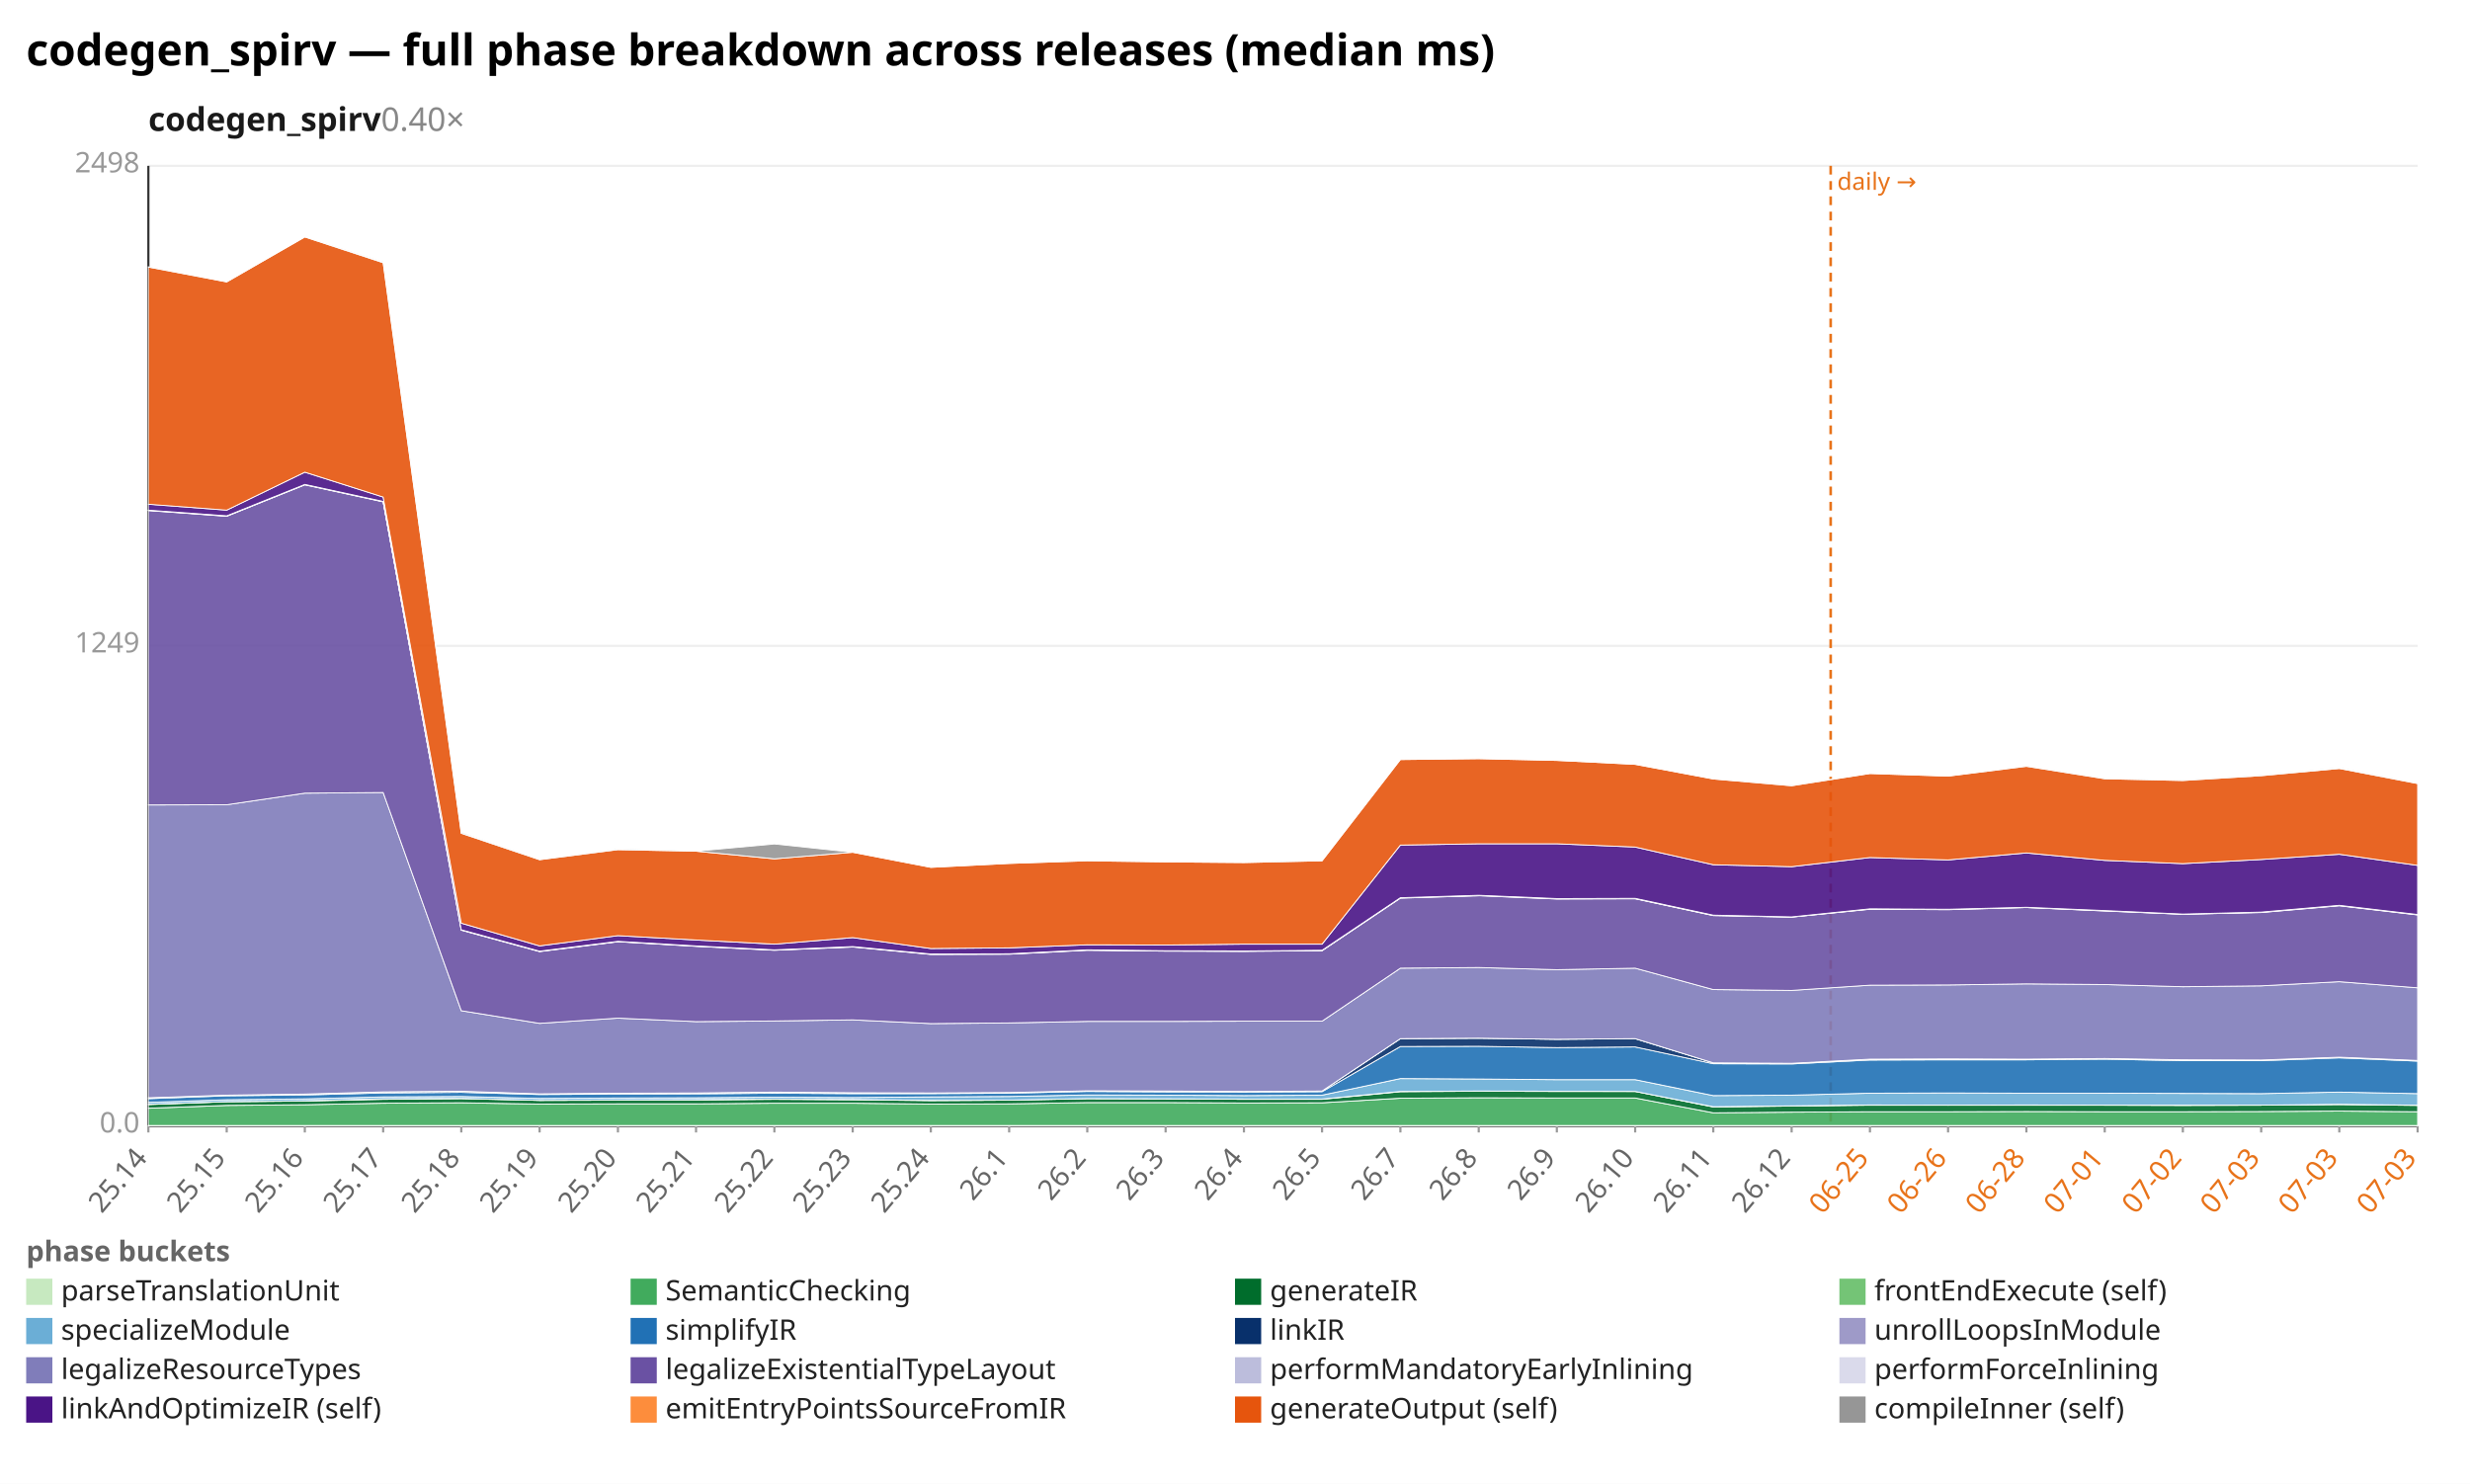
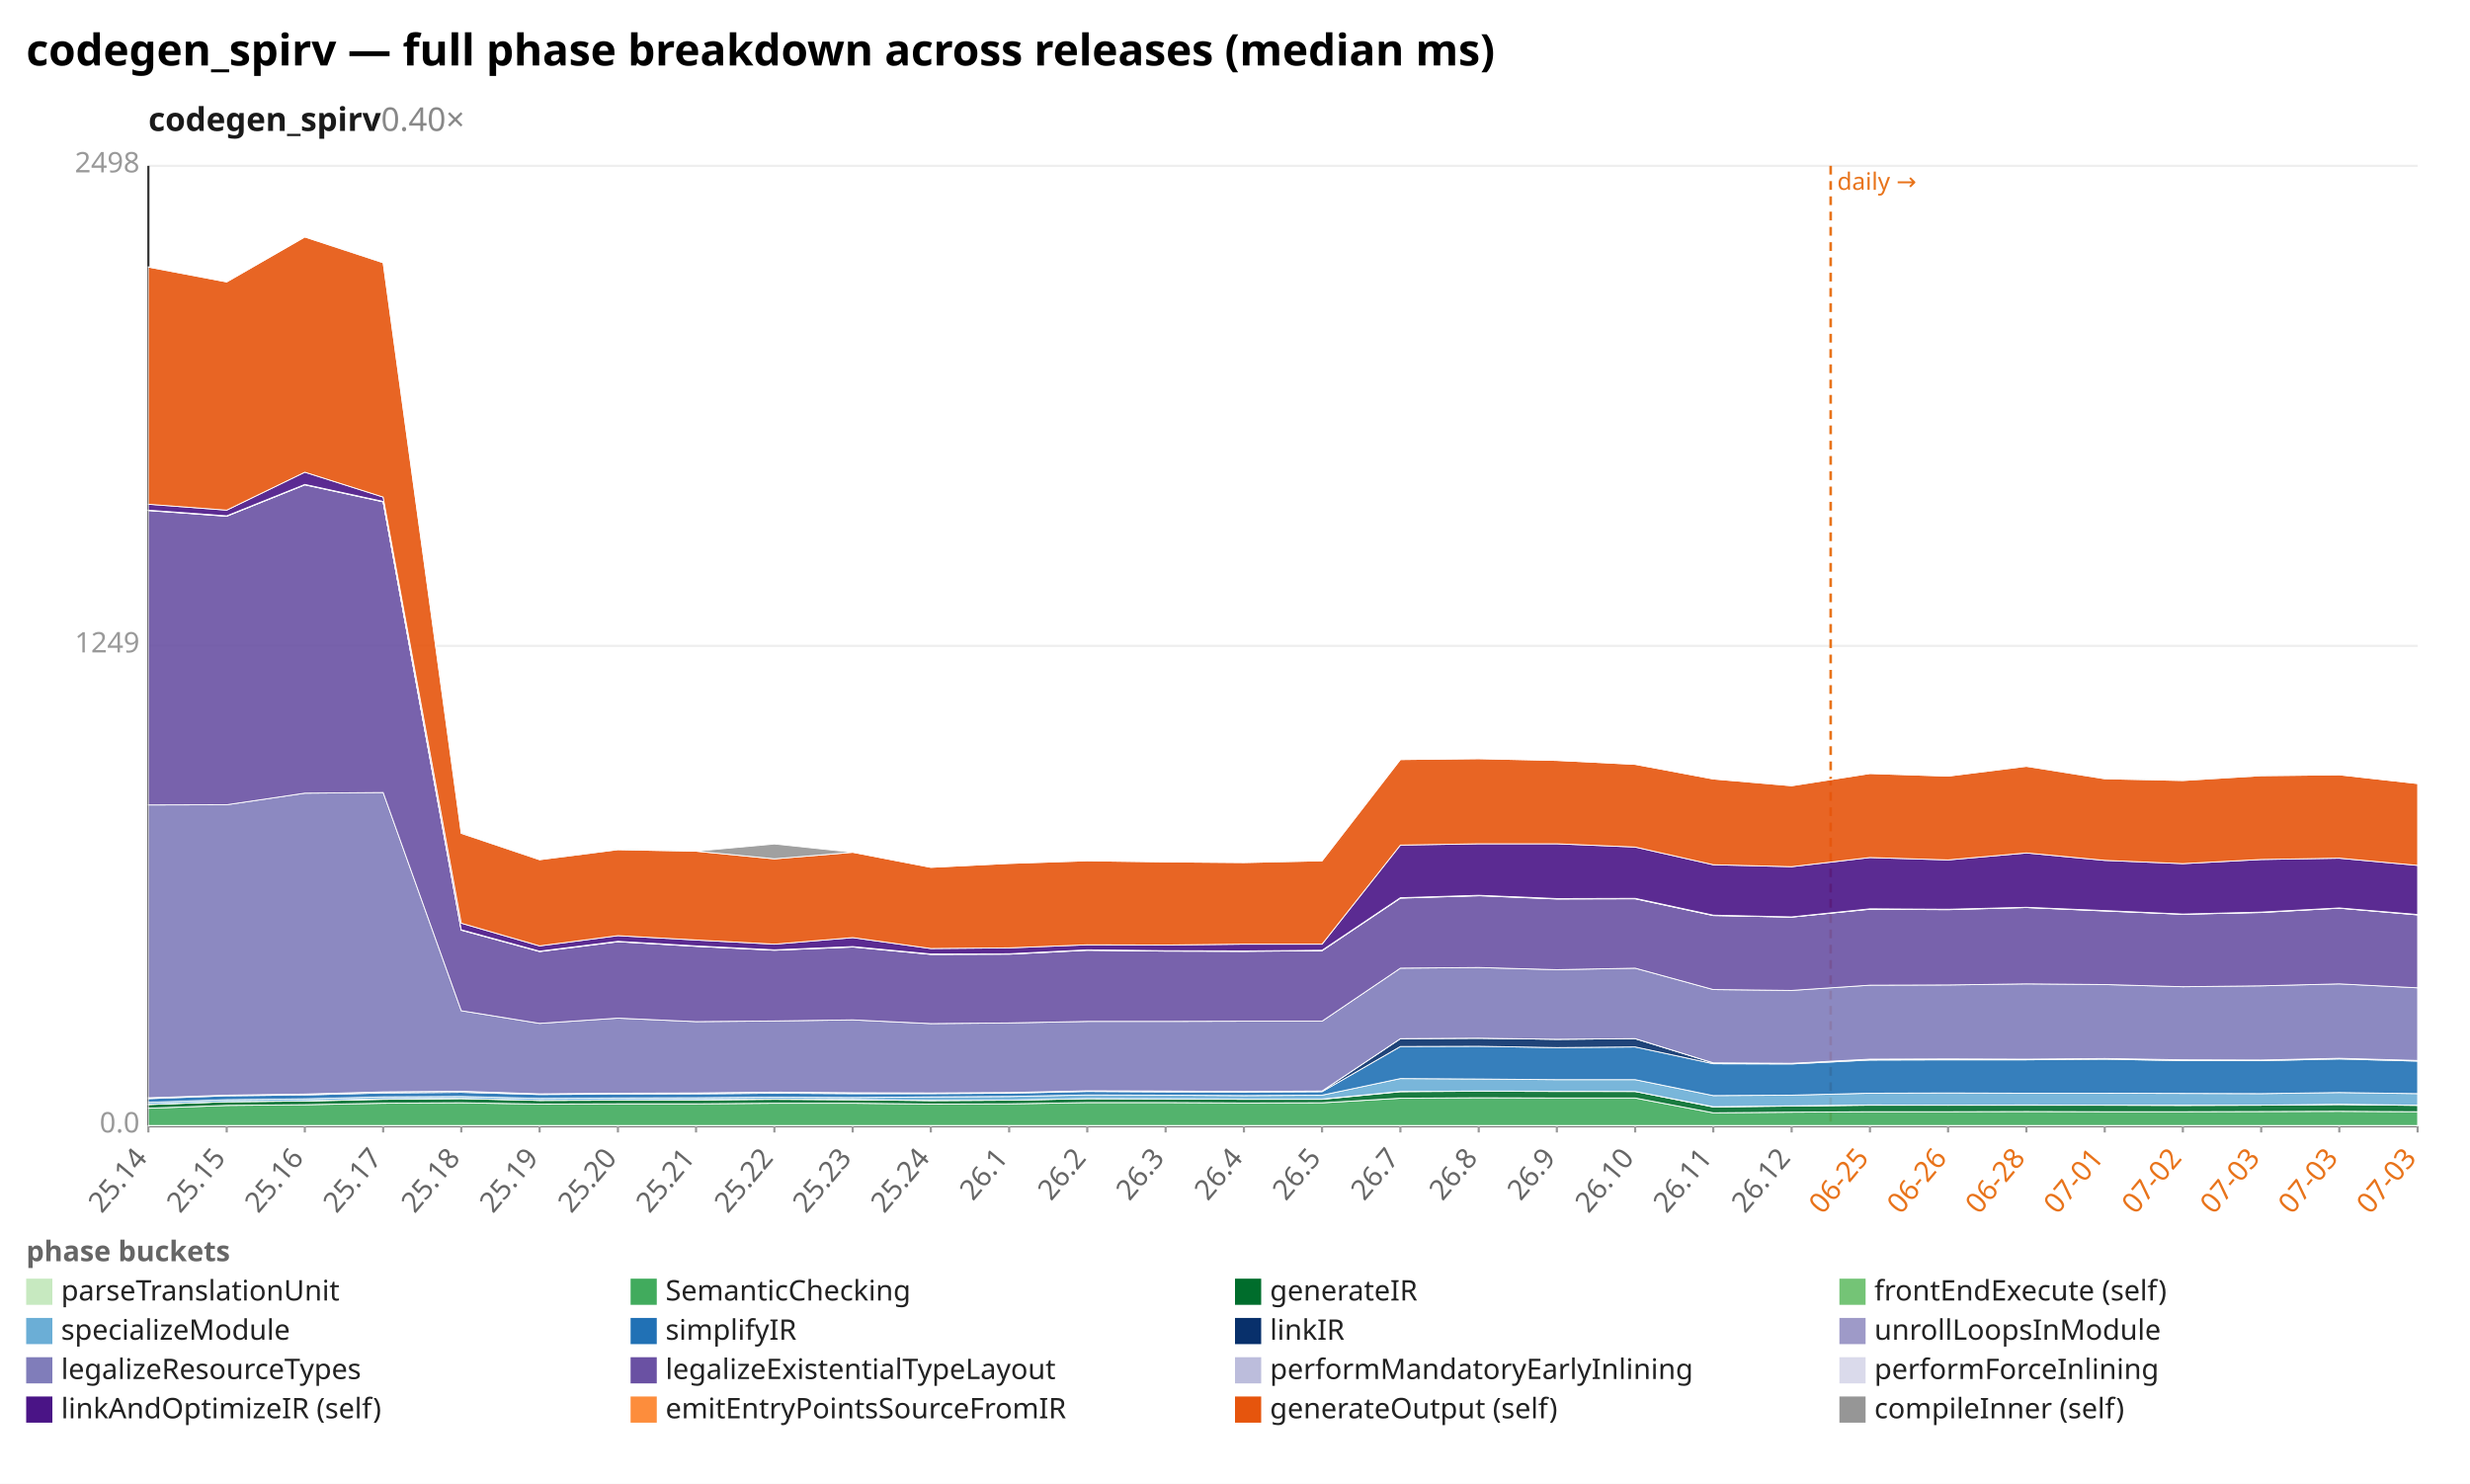
<svg xmlns="http://www.w3.org/2000/svg" width="1132" height="680" viewBox="0 0 1132 680" preserveAspectRatio="xMidYMid meet" font-family="sans-serif" font-size="13">
  <rect width="1132" height="680" fill="white" />
  <text x="12" y="30" font-size="20" font-weight="bold">codegen_spirv — full phase breakdown across releases (median ms)</text>
  <text x="68" y="60" font-size="15" font-weight="600" fill="#1a1a1a">codegen_spirv<tspan fill="#888" font-weight="400" text-decoration="none">  0.40×</tspan>
  </text>
  <line x1="68.0" y1="516.0" x2="1108.0" y2="516.0" stroke="#eee" />
  <text x="64.0" y="519.0" text-anchor="end" fill="#999">0.0</text>
  <line x1="68.0" y1="296.0" x2="1108.0" y2="296.0" stroke="#eee" />
  <text x="64.0" y="299.0" text-anchor="end" fill="#999">1249</text>
  <line x1="68.0" y1="76.0" x2="1108.0" y2="76.0" stroke="#eee" />
  <text x="64.0" y="79.0" text-anchor="end" fill="#999">2498</text>
  <line x1="68.0" y1="76.0" x2="68.0" y2="516.0" stroke="#333" />
  <line x1="68.0" y1="516.0" x2="1108.0" y2="516.0" stroke="#333" />
  <line x1="839.0" y1="76.0" x2="839.0" y2="516.0" stroke="#e8731a" stroke-width="1.2" stroke-dasharray="4 3" />
  <text x="842.0" y="87.0" fill="#e8731a" font-size="11">daily →</text>
  <line x1="68.0" y1="516.0" x2="68.0" y2="519.0" stroke="#999" />
  <text x="68.0" y="531.0" text-anchor="end" fill="#666" transform="rotate(-50 68.0 531.0)">25.14</text>
  <line x1="103.9" y1="516.0" x2="103.9" y2="519.0" stroke="#999" />
  <text x="103.9" y="531.0" text-anchor="end" fill="#666" transform="rotate(-50 103.9 531.0)">25.15</text>
  <line x1="139.7" y1="516.0" x2="139.7" y2="519.0" stroke="#999" />
  <text x="139.7" y="531.0" text-anchor="end" fill="#666" transform="rotate(-50 139.7 531.0)">25.16</text>
  <line x1="175.6" y1="516.0" x2="175.6" y2="519.0" stroke="#999" />
  <text x="175.6" y="531.0" text-anchor="end" fill="#666" transform="rotate(-50 175.6 531.0)">25.17</text>
  <line x1="211.4" y1="516.0" x2="211.4" y2="519.0" stroke="#999" />
  <text x="211.4" y="531.0" text-anchor="end" fill="#666" transform="rotate(-50 211.4 531.0)">25.18</text>
  <line x1="247.3" y1="516.0" x2="247.3" y2="519.0" stroke="#999" />
  <text x="247.3" y="531.0" text-anchor="end" fill="#666" transform="rotate(-50 247.3 531.0)">25.19</text>
  <line x1="283.2" y1="516.0" x2="283.2" y2="519.0" stroke="#999" />
  <text x="283.2" y="531.0" text-anchor="end" fill="#666" transform="rotate(-50 283.2 531.0)">25.20</text>
  <line x1="319.0" y1="516.0" x2="319.0" y2="519.0" stroke="#999" />
  <text x="319.0" y="531.0" text-anchor="end" fill="#666" transform="rotate(-50 319.0 531.0)">25.21</text>
  <line x1="354.9" y1="516.0" x2="354.9" y2="519.0" stroke="#999" />
  <text x="354.9" y="531.0" text-anchor="end" fill="#666" transform="rotate(-50 354.9 531.0)">25.22</text>
  <line x1="390.8" y1="516.0" x2="390.8" y2="519.0" stroke="#999" />
  <text x="390.8" y="531.0" text-anchor="end" fill="#666" transform="rotate(-50 390.8 531.0)">25.23</text>
  <line x1="426.6" y1="516.0" x2="426.6" y2="519.0" stroke="#999" />
  <text x="426.6" y="531.0" text-anchor="end" fill="#666" transform="rotate(-50 426.6 531.0)">25.24</text>
  <line x1="462.5" y1="516.0" x2="462.5" y2="519.0" stroke="#999" />
  <text x="462.5" y="531.0" text-anchor="end" fill="#666" transform="rotate(-50 462.5 531.0)">26.1</text>
  <line x1="498.3" y1="516.0" x2="498.3" y2="519.0" stroke="#999" />
  <text x="498.3" y="531.0" text-anchor="end" fill="#666" transform="rotate(-50 498.3 531.0)">26.2</text>
  <line x1="534.2" y1="516.0" x2="534.2" y2="519.0" stroke="#999" />
  <text x="534.2" y="531.0" text-anchor="end" fill="#666" transform="rotate(-50 534.2 531.0)">26.3</text>
  <line x1="570.1" y1="516.0" x2="570.1" y2="519.0" stroke="#999" />
  <text x="570.1" y="531.0" text-anchor="end" fill="#666" transform="rotate(-50 570.1 531.0)">26.4</text>
  <line x1="605.9" y1="516.0" x2="605.9" y2="519.0" stroke="#999" />
  <text x="605.9" y="531.0" text-anchor="end" fill="#666" transform="rotate(-50 605.9 531.0)">26.5</text>
  <line x1="641.8" y1="516.0" x2="641.8" y2="519.0" stroke="#999" />
  <text x="641.8" y="531.0" text-anchor="end" fill="#666" transform="rotate(-50 641.8 531.0)">26.7</text>
  <line x1="677.7" y1="516.0" x2="677.7" y2="519.0" stroke="#999" />
  <text x="677.7" y="531.0" text-anchor="end" fill="#666" transform="rotate(-50 677.7 531.0)">26.8</text>
  <line x1="713.5" y1="516.0" x2="713.5" y2="519.0" stroke="#999" />
  <text x="713.5" y="531.0" text-anchor="end" fill="#666" transform="rotate(-50 713.5 531.0)">26.9</text>
  <line x1="749.4" y1="516.0" x2="749.4" y2="519.0" stroke="#999" />
  <text x="749.4" y="531.0" text-anchor="end" fill="#666" transform="rotate(-50 749.4 531.0)">26.10</text>
  <line x1="785.2" y1="516.0" x2="785.2" y2="519.0" stroke="#999" />
  <text x="785.2" y="531.0" text-anchor="end" fill="#666" transform="rotate(-50 785.2 531.0)">26.11</text>
  <line x1="821.1" y1="516.0" x2="821.1" y2="519.0" stroke="#999" />
  <text x="821.1" y="531.0" text-anchor="end" fill="#666" transform="rotate(-50 821.1 531.0)">26.12</text>
  <line x1="857.0" y1="516.0" x2="857.0" y2="519.0" stroke="#999" />
  <text x="857.0" y="531.0" text-anchor="end" fill="#e8731a" transform="rotate(-50 857.0 531.0)">06-25</text>
  <line x1="892.8" y1="516.0" x2="892.8" y2="519.0" stroke="#999" />
  <text x="892.8" y="531.0" text-anchor="end" fill="#e8731a" transform="rotate(-50 892.8 531.0)">06-26</text>
  <line x1="928.7" y1="516.0" x2="928.7" y2="519.0" stroke="#999" />
  <text x="928.7" y="531.0" text-anchor="end" fill="#e8731a" transform="rotate(-50 928.7 531.0)">06-28</text>
  <line x1="964.6" y1="516.0" x2="964.6" y2="519.0" stroke="#999" />
  <text x="964.6" y="531.0" text-anchor="end" fill="#e8731a" transform="rotate(-50 964.6 531.0)">07-01</text>
  <line x1="1000.4" y1="516.0" x2="1000.4" y2="519.0" stroke="#999" />
  <text x="1000.4" y="531.0" text-anchor="end" fill="#e8731a" transform="rotate(-50 1000.4 531.0)">07-02</text>
  <line x1="1036.3" y1="516.0" x2="1036.3" y2="519.0" stroke="#999" />
  <text x="1036.3" y="531.0" text-anchor="end" fill="#e8731a" transform="rotate(-50 1036.3 531.0)">07-03</text>
  <line x1="1072.1" y1="516.0" x2="1072.1" y2="519.0" stroke="#999" />
  <text x="1072.1" y="531.0" text-anchor="end" fill="#e8731a" transform="rotate(-50 1072.1 531.0)">07-03</text>
  <line x1="1108.0" y1="516.0" x2="1108.0" y2="519.0" stroke="#999" />
  <text x="1108.0" y="531.0" text-anchor="end" fill="#e8731a" transform="rotate(-50 1108.0 531.0)">07-03</text>
  <polygon points="68.0,515.8 103.9,515.8 139.7,515.8 175.6,515.8 211.4,515.8 247.3,515.8 283.2,515.8 319.0,515.8 354.9,515.8 390.8,515.8 426.6,515.8 462.5,515.8 498.3,515.8 534.2,515.8 570.1,515.8 605.9,515.8 641.8,515.8 677.7,515.8 713.5,515.8 749.4,515.8 785.2,515.8 821.1,515.8 857.0,515.8 892.8,515.8 928.7,515.8 964.6,515.8 1000.4,515.8 1036.3,515.8 1072.1,515.8 1108.0,515.8 1108.0,516.0 1072.1,516.0 1036.3,516.0 1000.4,516.0 964.6,516.0 928.7,516.0 892.8,516.0 857.0,516.0 821.1,516.0 785.2,516.0 749.4,516.0 713.5,516.0 677.7,516.0 641.8,516.0 605.9,516.0 570.1,516.0 534.2,516.0 498.3,516.0 462.5,516.0 426.6,516.0 390.8,516.0 354.9,516.0 319.0,516.0 283.2,516.0 247.3,516.0 211.4,516.0 175.6,516.0 139.7,516.0 103.9,516.0 68.0,516.0" fill="#c7e9c0" fill-opacity="0.9" stroke="#fff" stroke-width="0.4" />
-   <polygon points="68.0,507.9 103.9,506.6 139.7,506.3 175.6,505.6 211.4,505.4 247.3,506.0 283.2,505.9 319.0,505.9 354.9,505.6 390.8,505.6 426.6,506.0 462.5,505.9 498.3,505.3 534.2,505.3 570.1,505.5 605.9,505.4 641.8,503.3 677.7,503.1 713.5,503.2 749.4,503.2 785.2,510.0 821.1,509.7 857.0,509.5 892.8,509.5 928.7,509.4 964.6,509.5 1000.4,509.5 1036.3,509.4 1072.1,509.2 1108.0,509.5 1108.0,515.8 1072.1,515.8 1036.3,515.8 1000.4,515.8 964.6,515.8 928.7,515.8 892.8,515.8 857.0,515.8 821.1,515.8 785.2,515.8 749.4,515.8 713.5,515.8 677.7,515.8 641.8,515.8 605.9,515.8 570.1,515.8 534.2,515.8 498.3,515.8 462.5,515.8 426.6,515.8 390.8,515.8 354.9,515.8 319.0,515.8 283.2,515.8 247.3,515.8 211.4,515.8 175.6,515.8 139.7,515.8 103.9,515.8 68.0,515.8" fill="#41ab5d" fill-opacity="0.9" stroke="#fff" stroke-width="0.4" />
-   <polygon points="68.0,506.2 103.9,504.9 139.7,504.6 175.6,503.8 211.4,503.5 247.3,504.3 283.2,504.2 319.0,504.1 354.9,503.8 390.8,504.0 426.6,504.4 462.5,504.2 498.3,503.5 534.2,503.6 570.1,503.8 605.9,503.8 641.8,500.3 677.7,500.1 713.5,500.2 749.4,500.2 785.2,507.3 821.1,506.9 857.0,506.5 892.8,506.5 928.7,506.5 964.6,506.5 1000.4,506.6 1036.3,506.5 1072.1,506.2 1108.0,506.6 1108.0,509.5 1072.1,509.2 1036.3,509.4 1000.4,509.5 964.6,509.5 928.7,509.4 892.8,509.5 857.0,509.5 821.1,509.7 785.2,510.0 749.4,503.2 713.5,503.2 677.7,503.1 641.8,503.3 605.9,505.4 570.1,505.5 534.2,505.3 498.3,505.3 462.5,505.9 426.6,506.0 390.8,505.6 354.9,505.6 319.0,505.9 283.2,505.9 247.3,506.0 211.4,505.4 175.6,505.6 139.7,506.3 103.9,506.6 68.0,507.9" fill="#006d2c" fill-opacity="0.9" stroke="#fff" stroke-width="0.4" />
+   <polygon points="68.0,507.9 103.9,506.6 139.7,506.3 175.6,505.6 211.4,505.4 247.3,506.0 283.2,505.9 319.0,505.9 354.9,505.6 390.8,505.6 426.6,506.0 462.5,505.9 498.3,505.3 534.2,505.3 570.1,505.5 605.9,505.4 641.8,503.3 677.7,503.1 713.5,503.2 749.4,503.2 785.2,510.0 821.1,509.7 857.0,509.5 892.8,509.5 928.7,509.4 964.6,509.5 1000.4,509.5 1036.3,509.4 1072.1,509.3 1108.0,509.5 1108.0,515.8 1072.1,515.8 1036.3,515.8 1000.4,515.8 964.6,515.8 928.7,515.8 892.8,515.8 857.0,515.8 821.1,515.8 785.2,515.8 749.4,515.8 713.5,515.8 677.7,515.8 641.8,515.8 605.9,515.8 570.1,515.8 534.2,515.8 498.3,515.8 462.5,515.8 426.6,515.8 390.8,515.8 354.9,515.8 319.0,515.8 283.2,515.8 247.3,515.8 211.4,515.8 175.6,515.8 139.7,515.8 103.9,515.8 68.0,515.8" fill="#41ab5d" fill-opacity="0.9" stroke="#fff" stroke-width="0.4" />
+   <polygon points="68.0,506.2 103.9,504.9 139.7,504.6 175.6,503.8 211.4,503.5 247.3,504.3 283.2,504.2 319.0,504.1 354.9,503.8 390.8,504.0 426.6,504.4 462.5,504.2 498.3,503.5 534.2,503.6 570.1,503.8 605.9,503.8 641.8,500.3 677.7,500.1 713.5,500.2 749.4,500.2 785.2,507.3 821.1,506.9 857.0,506.5 892.8,506.5 928.7,506.5 964.6,506.5 1000.4,506.6 1036.3,506.5 1072.1,506.2 1108.0,506.6 1108.0,509.5 1072.1,509.3 1036.3,509.4 1000.4,509.5 964.6,509.5 928.7,509.4 892.8,509.5 857.0,509.5 821.1,509.7 785.2,510.0 749.4,503.2 713.5,503.2 677.7,503.1 641.8,503.3 605.9,505.4 570.1,505.5 534.2,505.3 498.3,505.3 462.5,505.9 426.6,506.0 390.8,505.6 354.9,505.6 319.0,505.9 283.2,505.9 247.3,506.0 211.4,505.4 175.6,505.6 139.7,506.3 103.9,506.6 68.0,507.9" fill="#006d2c" fill-opacity="0.9" stroke="#fff" stroke-width="0.4" />
  <polygon points="68.0,506.1 103.9,504.9 139.7,504.5 175.6,503.6 211.4,503.4 247.3,504.3 283.2,504.1 319.0,504.0 354.9,503.7 390.8,503.9 426.6,504.3 462.5,504.2 498.3,503.5 534.2,503.6 570.1,503.7 605.9,503.7 641.8,500.2 677.7,500.0 713.5,500.1 749.4,500.2 785.2,507.2 821.1,506.8 857.0,506.4 892.8,506.5 928.7,506.4 964.6,506.5 1000.4,506.5 1036.3,506.5 1072.1,506.1 1108.0,506.5 1108.0,506.6 1072.1,506.2 1036.3,506.5 1000.4,506.6 964.6,506.5 928.7,506.5 892.8,506.5 857.0,506.5 821.1,506.9 785.2,507.3 749.4,500.2 713.5,500.2 677.7,500.1 641.8,500.3 605.9,503.8 570.1,503.8 534.2,503.6 498.3,503.5 462.5,504.2 426.6,504.4 390.8,504.0 354.9,503.8 319.0,504.1 283.2,504.2 247.3,504.3 211.4,503.5 175.6,503.8 139.7,504.6 103.9,504.9 68.0,506.2" fill="#74c476" fill-opacity="0.9" stroke="#fff" stroke-width="0.4" />
-   <polygon points="68.0,505.2 103.9,504.0 139.7,503.6 175.6,502.7 211.4,502.5 247.3,503.4 283.2,503.2 319.0,503.1 354.9,502.8 390.8,503.0 426.6,502.7 462.5,502.5 498.3,501.8 534.2,501.9 570.1,502.1 605.9,501.9 641.8,494.3 677.7,494.5 713.5,494.8 749.4,494.8 785.2,502.1 821.1,501.9 857.0,501.0 892.8,500.9 928.7,501.0 964.6,501.0 1000.4,501.1 1036.3,501.2 1072.1,500.5 1108.0,501.2 1108.0,506.5 1072.1,506.1 1036.3,506.5 1000.4,506.5 964.6,506.5 928.7,506.4 892.8,506.5 857.0,506.4 821.1,506.8 785.2,507.2 749.4,500.2 713.5,500.1 677.7,500.0 641.8,500.2 605.9,503.7 570.1,503.7 534.2,503.6 498.3,503.5 462.5,504.2 426.6,504.3 390.8,503.9 354.9,503.7 319.0,504.0 283.2,504.1 247.3,504.3 211.4,503.4 175.6,503.6 139.7,504.5 103.9,504.9 68.0,506.1" fill="#6baed6" fill-opacity="0.9" stroke="#fff" stroke-width="0.4" />
-   <polygon points="68.0,503.5 103.9,502.2 139.7,501.8 175.6,500.9 211.4,500.6 247.3,501.6 283.2,501.4 319.0,501.3 354.9,501.0 390.8,501.2 426.6,501.2 462.5,501.0 498.3,500.2 534.2,500.4 570.1,500.5 605.9,500.3 641.8,479.6 677.7,479.5 713.5,480.1 749.4,479.8 785.2,487.5 821.1,487.6 857.0,485.8 892.8,485.7 928.7,485.7 964.6,485.4 1000.4,486.1 1036.3,486.1 1072.1,484.8 1108.0,486.3 1108.0,501.2 1072.1,500.5 1036.3,501.2 1000.4,501.1 964.6,501.0 928.7,501.0 892.8,500.9 857.0,501.0 821.1,501.9 785.2,502.1 749.4,494.8 713.5,494.8 677.7,494.5 641.8,494.3 605.9,501.9 570.1,502.1 534.2,501.9 498.3,501.8 462.5,502.5 426.6,502.7 390.8,503.0 354.9,502.8 319.0,503.1 283.2,503.2 247.3,503.4 211.4,502.5 175.6,502.7 139.7,503.6 103.9,504.0 68.0,505.2" fill="#2171b5" fill-opacity="0.9" stroke="#fff" stroke-width="0.4" />
-   <polygon points="68.0,503.1 103.9,501.9 139.7,501.4 175.6,500.4 211.4,500.1 247.3,501.3 283.2,501.0 319.0,500.9 354.9,500.5 390.8,500.8 426.6,500.9 462.5,500.7 498.3,499.9 534.2,500.0 570.1,500.2 605.9,500.0 641.8,476.0 677.7,475.8 713.5,476.3 749.4,476.0 785.2,487.1 821.1,487.3 857.0,485.4 892.8,485.3 928.7,485.4 964.6,485.1 1000.4,485.7 1036.3,485.8 1072.1,484.5 1108.0,486.0 1108.0,486.3 1072.1,484.8 1036.3,486.1 1000.4,486.1 964.6,485.4 928.7,485.7 892.8,485.7 857.0,485.8 821.1,487.6 785.2,487.5 749.4,479.8 713.5,480.1 677.7,479.5 641.8,479.6 605.9,500.3 570.1,500.5 534.2,500.4 498.3,500.2 462.5,501.0 426.6,501.2 390.8,501.2 354.9,501.0 319.0,501.3 283.2,501.4 247.3,501.6 211.4,500.6 175.6,500.9 139.7,501.8 103.9,502.2 68.0,503.5" fill="#08306b" fill-opacity="0.9" stroke="#fff" stroke-width="0.4" />
-   <polygon points="68.0,503.1 103.9,501.9 139.7,501.4 175.6,500.4 211.4,500.1 247.3,501.3 283.2,501.0 319.0,500.9 354.9,500.5 390.8,500.8 426.6,500.9 462.5,500.7 498.3,499.9 534.2,500.0 570.1,500.2 605.9,500.0 641.8,476.0 677.7,475.8 713.5,476.3 749.4,476.0 785.2,487.1 821.1,487.3 857.0,485.4 892.8,485.3 928.7,485.4 964.6,485.1 1000.4,485.7 1036.3,485.8 1072.1,484.5 1108.0,486.0 1108.0,486.0 1072.1,484.5 1036.3,485.8 1000.4,485.7 964.6,485.1 928.7,485.4 892.8,485.3 857.0,485.4 821.1,487.3 785.2,487.1 749.4,476.0 713.5,476.3 677.7,475.8 641.8,476.0 605.9,500.0 570.1,500.2 534.2,500.0 498.3,499.9 462.5,500.7 426.6,500.9 390.8,500.8 354.9,500.5 319.0,500.9 283.2,501.0 247.3,501.3 211.4,500.1 175.6,500.4 139.7,501.4 103.9,501.9 68.0,503.1" fill="#9e9ac8" fill-opacity="0.9" stroke="#fff" stroke-width="0.4" />
-   <polygon points="68.0,368.9 103.9,368.8 139.7,363.5 175.6,363.2 211.4,463.2 247.3,469.0 283.2,466.6 319.0,468.2 354.9,467.9 390.8,467.4 426.6,469.1 462.5,468.8 498.3,468.1 534.2,468.1 570.1,468.0 605.9,468.0 641.8,443.7 677.7,443.4 713.5,444.4 749.4,443.7 785.2,453.5 821.1,453.9 857.0,451.5 892.8,451.4 928.7,450.9 964.6,451.2 1000.4,452.2 1036.3,451.8 1072.1,449.9 1108.0,452.7 1108.0,486.0 1072.1,484.5 1036.3,485.8 1000.4,485.7 964.6,485.1 928.7,485.4 892.8,485.3 857.0,485.4 821.1,487.3 785.2,487.1 749.4,476.0 713.5,476.3 677.7,475.8 641.8,476.0 605.9,500.0 570.1,500.2 534.2,500.0 498.3,499.9 462.5,500.7 426.6,500.9 390.8,500.8 354.9,500.5 319.0,500.9 283.2,501.0 247.3,501.3 211.4,500.1 175.6,500.4 139.7,501.4 103.9,501.9 68.0,503.1" fill="#807dba" fill-opacity="0.9" stroke="#fff" stroke-width="0.4" />
-   <polygon points="68.0,234.0 103.9,236.6 139.7,222.2 175.6,230.0 211.4,426.3 247.3,436.1 283.2,431.6 319.0,433.7 354.9,435.5 390.8,434.0 426.6,437.4 462.5,437.3 498.3,435.5 534.2,435.9 570.1,436.0 605.9,435.7 641.8,411.6 677.7,410.5 713.5,412.0 749.4,411.9 785.2,419.6 821.1,420.3 857.0,416.7 892.8,416.9 928.7,415.9 964.6,417.5 1000.4,419.0 1036.3,418.2 1072.1,415.1 1108.0,419.3 1108.0,452.7 1072.1,449.9 1036.3,451.8 1000.4,452.2 964.6,451.2 928.7,450.9 892.8,451.4 857.0,451.5 821.1,453.9 785.2,453.5 749.4,443.7 713.5,444.4 677.7,443.4 641.8,443.7 605.9,468.0 570.1,468.0 534.2,468.1 498.3,468.1 462.5,468.8 426.6,469.1 390.8,467.4 354.9,467.9 319.0,468.2 283.2,466.6 247.3,469.0 211.4,463.2 175.6,363.2 139.7,363.5 103.9,368.8 68.0,368.9" fill="#6a51a3" fill-opacity="0.9" stroke="#fff" stroke-width="0.4" />
-   <polygon points="68.0,233.9 103.9,236.5 139.7,222.1 175.6,229.9 211.4,426.2 247.3,436.0 283.2,431.5 319.0,433.6 354.9,435.4 390.8,433.9 426.6,437.3 462.5,437.2 498.3,435.4 534.2,435.8 570.1,435.9 605.9,435.6 641.8,411.5 677.7,410.4 713.5,411.9 749.4,411.8 785.2,419.5 821.1,420.3 857.0,416.6 892.8,416.8 928.7,415.9 964.6,417.4 1000.4,419.0 1036.3,418.1 1072.1,415.0 1108.0,419.2 1108.0,419.3 1072.1,415.1 1036.3,418.2 1000.4,419.0 964.6,417.5 928.7,415.9 892.8,416.9 857.0,416.7 821.1,420.3 785.2,419.6 749.4,411.9 713.5,412.0 677.7,410.5 641.8,411.6 605.9,435.7 570.1,436.0 534.2,435.9 498.3,435.5 462.5,437.3 426.6,437.4 390.8,434.0 354.9,435.5 319.0,433.7 283.2,431.6 247.3,436.1 211.4,426.3 175.6,230.0 139.7,222.2 103.9,236.6 68.0,234.0" fill="#bcbddc" fill-opacity="0.9" stroke="#fff" stroke-width="0.4" />
-   <polygon points="68.0,233.8 103.9,236.4 139.7,222.0 175.6,229.8 211.4,426.1 247.3,435.9 283.2,431.4 319.0,433.5 354.9,435.3 390.8,433.8 426.6,437.2 462.5,437.1 498.3,435.3 534.2,435.7 570.1,435.8 605.9,435.5 641.8,411.4 677.7,410.3 713.5,411.8 749.4,411.7 785.2,419.4 821.1,420.2 857.0,416.5 892.8,416.7 928.7,415.8 964.6,417.3 1000.4,418.9 1036.3,418.0 1072.1,414.9 1108.0,419.1 1108.0,419.2 1072.1,415.0 1036.3,418.1 1000.4,419.0 964.6,417.4 928.7,415.9 892.8,416.8 857.0,416.6 821.1,420.3 785.2,419.5 749.4,411.8 713.5,411.9 677.7,410.4 641.8,411.5 605.9,435.6 570.1,435.9 534.2,435.8 498.3,435.4 462.5,437.2 426.6,437.3 390.8,433.9 354.9,435.4 319.0,433.6 283.2,431.5 247.3,436.0 211.4,426.2 175.6,229.9 139.7,222.1 103.9,236.5 68.0,233.9" fill="#dadaeb" fill-opacity="0.9" stroke="#fff" stroke-width="0.4" />
-   <polygon points="68.0,231.1 103.9,233.8 139.7,216.4 175.6,227.8 211.4,423.1 247.3,433.5 283.2,428.8 319.0,430.8 354.9,432.7 390.8,429.7 426.6,434.7 462.5,434.4 498.3,433.0 534.2,433.1 570.1,432.7 605.9,432.7 641.8,387.3 677.7,386.7 713.5,386.7 749.4,388.2 785.2,396.3 821.1,397.2 857.0,393.0 892.8,394.1 928.7,390.9 964.6,394.3 1000.4,395.8 1036.3,393.9 1072.1,391.5 1108.0,396.6 1108.0,419.1 1072.1,414.9 1036.3,418.0 1000.4,418.9 964.6,417.3 928.7,415.8 892.8,416.7 857.0,416.5 821.1,420.2 785.2,419.4 749.4,411.7 713.5,411.8 677.7,410.3 641.8,411.4 605.9,435.5 570.1,435.8 534.2,435.7 498.3,435.3 462.5,437.1 426.6,437.2 390.8,433.8 354.9,435.3 319.0,433.5 283.2,431.4 247.3,435.9 211.4,426.1 175.6,229.8 139.7,222.0 103.9,236.4 68.0,233.8" fill="#4a1486" fill-opacity="0.9" stroke="#fff" stroke-width="0.4" />
-   <polygon points="68.0,122.4 103.9,129.2 139.7,108.6 175.6,120.4 211.4,381.9 247.3,394.0 283.2,389.4 319.0,390.1 354.9,393.6 390.8,390.6 426.6,397.5 462.5,395.7 498.3,394.5 534.2,395.0 570.1,395.3 605.9,394.5 641.8,348.1 677.7,347.7 713.5,348.5 749.4,350.3 785.2,357.0 821.1,360.1 857.0,354.5 892.8,355.7 928.7,351.2 964.6,356.9 1000.4,357.7 1036.3,355.5 1072.1,352.2 1108.0,359.1 1108.0,396.6 1072.1,391.5 1036.3,393.9 1000.4,395.8 964.6,394.3 928.7,390.9 892.8,394.1 857.0,393.0 821.1,397.2 785.2,396.3 749.4,388.2 713.5,386.7 677.7,386.7 641.8,387.3 605.9,432.7 570.1,432.7 534.2,433.1 498.3,433.0 462.5,434.4 426.6,434.7 390.8,429.7 354.9,432.7 319.0,430.8 283.2,428.8 247.3,433.5 211.4,423.1 175.6,227.8 139.7,216.4 103.9,233.8 68.0,231.1" fill="#e6550d" fill-opacity="0.9" stroke="#fff" stroke-width="0.4" />
-   <polygon points="68.0,122.3 103.9,129.2 139.7,108.6 175.6,120.0 211.4,381.4 247.3,394.0 283.2,389.1 319.0,390.1 354.9,386.8 390.8,390.6 426.6,397.5 462.5,395.7 498.3,394.4 534.2,395.0 570.1,395.0 605.9,394.5 641.8,348.1 677.7,347.7 713.5,348.5 749.4,350.3 785.2,357.0 821.1,359.9 857.0,354.5 892.8,355.7 928.7,351.1 964.6,356.8 1000.4,357.6 1036.3,355.3 1072.1,351.8 1108.0,359.1 1108.0,359.1 1072.1,352.2 1036.3,355.5 1000.4,357.7 964.6,356.9 928.7,351.2 892.8,355.7 857.0,354.5 821.1,360.1 785.2,357.0 749.4,350.3 713.5,348.5 677.7,347.7 641.8,348.1 605.9,394.5 570.1,395.3 534.2,395.0 498.3,394.5 462.5,395.7 426.6,397.5 390.8,390.6 354.9,393.6 319.0,390.1 283.2,389.4 247.3,394.0 211.4,381.9 175.6,120.4 139.7,108.6 103.9,129.2 68.0,122.4" fill="#969696" fill-opacity="0.9" stroke="#fff" stroke-width="0.4" />
+   <polygon points="68.0,505.2 103.9,504.0 139.7,503.6 175.6,502.7 211.4,502.5 247.3,503.4 283.2,503.2 319.0,503.1 354.9,502.8 390.8,503.0 426.6,502.7 462.5,502.5 498.3,501.8 534.2,501.9 570.1,502.1 605.9,501.9 641.8,494.3 677.7,494.5 713.5,494.8 749.4,494.8 785.2,502.1 821.1,501.9 857.0,501.0 892.8,500.9 928.7,501.0 964.6,501.0 1000.4,501.1 1036.3,501.2 1072.1,500.7 1108.0,501.2 1108.0,506.5 1072.1,506.1 1036.3,506.5 1000.4,506.5 964.6,506.5 928.7,506.4 892.8,506.5 857.0,506.4 821.1,506.8 785.2,507.2 749.4,500.2 713.5,500.1 677.7,500.0 641.8,500.2 605.9,503.7 570.1,503.7 534.2,503.6 498.3,503.5 462.5,504.2 426.6,504.3 390.8,503.9 354.9,503.7 319.0,504.0 283.2,504.1 247.3,504.3 211.4,503.4 175.6,503.6 139.7,504.5 103.9,504.9 68.0,506.1" fill="#6baed6" fill-opacity="0.9" stroke="#fff" stroke-width="0.4" />
+   <polygon points="68.0,503.5 103.9,502.2 139.7,501.8 175.6,500.9 211.4,500.6 247.3,501.6 283.2,501.4 319.0,501.3 354.9,501.0 390.8,501.2 426.6,501.2 462.5,501.0 498.3,500.2 534.2,500.4 570.1,500.5 605.9,500.3 641.8,479.6 677.7,479.5 713.5,480.1 749.4,479.8 785.2,487.5 821.1,487.6 857.0,485.8 892.8,485.7 928.7,485.7 964.6,485.4 1000.4,486.1 1036.3,486.1 1072.1,485.3 1108.0,486.3 1108.0,501.2 1072.1,500.7 1036.3,501.2 1000.4,501.1 964.6,501.0 928.7,501.0 892.8,500.9 857.0,501.0 821.1,501.9 785.2,502.1 749.4,494.8 713.5,494.8 677.7,494.5 641.8,494.3 605.9,501.9 570.1,502.1 534.2,501.9 498.3,501.8 462.5,502.5 426.6,502.7 390.8,503.0 354.9,502.8 319.0,503.1 283.2,503.2 247.3,503.4 211.4,502.5 175.6,502.7 139.7,503.6 103.9,504.0 68.0,505.2" fill="#2171b5" fill-opacity="0.9" stroke="#fff" stroke-width="0.4" />
+   <polygon points="68.0,503.1 103.9,501.9 139.7,501.4 175.6,500.4 211.4,500.1 247.3,501.3 283.2,501.0 319.0,500.9 354.9,500.5 390.8,500.8 426.6,500.9 462.5,500.7 498.3,499.9 534.2,500.0 570.1,500.2 605.9,500.0 641.8,476.0 677.7,475.8 713.5,476.3 749.4,476.0 785.2,487.1 821.1,487.3 857.0,485.4 892.8,485.3 928.7,485.4 964.6,485.1 1000.4,485.7 1036.3,485.8 1072.1,485.0 1108.0,486.0 1108.0,486.3 1072.1,485.3 1036.3,486.1 1000.4,486.1 964.6,485.4 928.7,485.7 892.8,485.7 857.0,485.8 821.1,487.6 785.2,487.5 749.4,479.8 713.5,480.1 677.7,479.5 641.8,479.6 605.9,500.3 570.1,500.5 534.2,500.4 498.3,500.2 462.5,501.0 426.6,501.2 390.8,501.2 354.9,501.0 319.0,501.3 283.2,501.4 247.3,501.6 211.4,500.6 175.6,500.9 139.7,501.8 103.9,502.2 68.0,503.5" fill="#08306b" fill-opacity="0.9" stroke="#fff" stroke-width="0.4" />
+   <polygon points="68.0,503.1 103.9,501.9 139.7,501.4 175.6,500.4 211.4,500.1 247.3,501.3 283.2,501.0 319.0,500.9 354.9,500.5 390.8,500.8 426.6,500.9 462.5,500.7 498.3,499.9 534.2,500.0 570.1,500.2 605.9,500.0 641.8,476.0 677.7,475.8 713.5,476.3 749.4,476.0 785.2,487.1 821.1,487.3 857.0,485.4 892.8,485.3 928.7,485.4 964.6,485.1 1000.4,485.7 1036.3,485.8 1072.1,485.0 1108.0,486.0 1108.0,486.0 1072.1,485.0 1036.3,485.8 1000.4,485.7 964.6,485.1 928.7,485.4 892.8,485.3 857.0,485.4 821.1,487.3 785.2,487.1 749.4,476.0 713.5,476.3 677.7,475.8 641.8,476.0 605.9,500.0 570.1,500.2 534.2,500.0 498.3,499.9 462.5,500.7 426.6,500.9 390.8,500.8 354.9,500.5 319.0,500.9 283.2,501.0 247.3,501.3 211.4,500.1 175.6,500.4 139.7,501.4 103.9,501.9 68.0,503.1" fill="#9e9ac8" fill-opacity="0.9" stroke="#fff" stroke-width="0.4" />
+   <polygon points="68.0,368.9 103.9,368.8 139.7,363.5 175.6,363.2 211.4,463.2 247.3,469.0 283.2,466.6 319.0,468.2 354.9,467.9 390.8,467.4 426.6,469.1 462.5,468.8 498.3,468.1 534.2,468.1 570.1,468.0 605.9,468.0 641.8,443.7 677.7,443.4 713.5,444.4 749.4,443.7 785.2,453.5 821.1,453.9 857.0,451.5 892.8,451.4 928.7,450.9 964.6,451.2 1000.4,452.2 1036.3,451.8 1072.1,450.9 1108.0,452.7 1108.0,486.0 1072.1,485.0 1036.3,485.8 1000.4,485.7 964.6,485.1 928.7,485.4 892.8,485.3 857.0,485.4 821.1,487.3 785.2,487.1 749.4,476.0 713.5,476.3 677.7,475.8 641.8,476.0 605.9,500.0 570.1,500.2 534.2,500.0 498.3,499.9 462.5,500.7 426.6,500.9 390.8,500.8 354.9,500.5 319.0,500.9 283.2,501.0 247.3,501.3 211.4,500.1 175.6,500.4 139.7,501.4 103.9,501.9 68.0,503.1" fill="#807dba" fill-opacity="0.9" stroke="#fff" stroke-width="0.4" />
+   <polygon points="68.0,234.0 103.9,236.6 139.7,222.2 175.6,230.0 211.4,426.3 247.3,436.1 283.2,431.6 319.0,433.7 354.9,435.5 390.8,434.0 426.6,437.4 462.5,437.3 498.3,435.5 534.2,435.9 570.1,436.0 605.9,435.7 641.8,411.6 677.7,410.5 713.5,412.0 749.4,411.9 785.2,419.6 821.1,420.3 857.0,416.7 892.8,416.9 928.7,415.9 964.6,417.5 1000.4,419.0 1036.3,418.2 1072.1,416.2 1108.0,419.3 1108.0,452.7 1072.1,450.9 1036.3,451.8 1000.4,452.2 964.6,451.2 928.7,450.9 892.8,451.4 857.0,451.5 821.1,453.9 785.2,453.5 749.4,443.7 713.5,444.4 677.7,443.4 641.8,443.7 605.9,468.0 570.1,468.0 534.2,468.1 498.3,468.1 462.5,468.8 426.6,469.1 390.8,467.4 354.9,467.9 319.0,468.2 283.2,466.6 247.3,469.0 211.4,463.2 175.6,363.2 139.7,363.5 103.9,368.8 68.0,368.9" fill="#6a51a3" fill-opacity="0.9" stroke="#fff" stroke-width="0.4" />
+   <polygon points="68.0,233.9 103.9,236.5 139.7,222.1 175.6,229.9 211.4,426.2 247.3,436.0 283.2,431.5 319.0,433.6 354.9,435.4 390.8,433.9 426.6,437.3 462.5,437.2 498.3,435.4 534.2,435.8 570.1,435.9 605.9,435.6 641.8,411.5 677.7,410.4 713.5,411.9 749.4,411.8 785.2,419.5 821.1,420.3 857.0,416.6 892.8,416.8 928.7,415.9 964.6,417.4 1000.4,419.0 1036.3,418.1 1072.1,416.2 1108.0,419.2 1108.0,419.3 1072.1,416.2 1036.3,418.2 1000.4,419.0 964.6,417.5 928.7,415.9 892.8,416.9 857.0,416.7 821.1,420.3 785.2,419.6 749.4,411.9 713.5,412.0 677.7,410.5 641.8,411.6 605.9,435.7 570.1,436.0 534.2,435.9 498.3,435.5 462.5,437.3 426.6,437.4 390.8,434.0 354.9,435.5 319.0,433.7 283.2,431.6 247.3,436.1 211.4,426.3 175.6,230.0 139.7,222.2 103.9,236.6 68.0,234.0" fill="#bcbddc" fill-opacity="0.9" stroke="#fff" stroke-width="0.4" />
+   <polygon points="68.0,233.8 103.9,236.4 139.7,222.0 175.6,229.8 211.4,426.1 247.3,435.9 283.2,431.4 319.0,433.5 354.9,435.3 390.8,433.8 426.6,437.2 462.5,437.1 498.3,435.3 534.2,435.7 570.1,435.8 605.9,435.5 641.8,411.4 677.7,410.3 713.5,411.8 749.4,411.7 785.2,419.4 821.1,420.2 857.0,416.5 892.8,416.7 928.7,415.8 964.6,417.3 1000.4,418.9 1036.3,418.0 1072.1,416.1 1108.0,419.1 1108.0,419.2 1072.1,416.2 1036.3,418.1 1000.4,419.0 964.6,417.4 928.7,415.9 892.8,416.8 857.0,416.6 821.1,420.3 785.2,419.5 749.4,411.8 713.5,411.9 677.7,410.4 641.8,411.5 605.9,435.6 570.1,435.9 534.2,435.8 498.3,435.4 462.5,437.2 426.6,437.3 390.8,433.9 354.9,435.4 319.0,433.6 283.2,431.5 247.3,436.0 211.4,426.2 175.6,229.9 139.7,222.1 103.9,236.5 68.0,233.9" fill="#dadaeb" fill-opacity="0.9" stroke="#fff" stroke-width="0.4" />
+   <polygon points="68.0,231.1 103.9,233.8 139.7,216.4 175.6,227.8 211.4,423.1 247.3,433.5 283.2,428.8 319.0,430.8 354.9,432.7 390.8,429.7 426.6,434.7 462.5,434.4 498.3,433.0 534.2,433.1 570.1,432.7 605.9,432.7 641.8,387.3 677.7,386.7 713.5,386.7 749.4,388.2 785.2,396.3 821.1,397.2 857.0,393.0 892.8,394.1 928.7,390.9 964.6,394.3 1000.4,395.8 1036.3,393.9 1072.1,393.3 1108.0,396.6 1108.0,419.1 1072.1,416.1 1036.3,418.0 1000.4,418.9 964.6,417.3 928.7,415.8 892.8,416.7 857.0,416.5 821.1,420.2 785.2,419.4 749.4,411.7 713.5,411.8 677.7,410.3 641.8,411.4 605.9,435.5 570.1,435.8 534.2,435.7 498.3,435.3 462.5,437.1 426.6,437.2 390.8,433.8 354.9,435.3 319.0,433.5 283.2,431.4 247.3,435.9 211.4,426.1 175.6,229.8 139.7,222.0 103.9,236.4 68.0,233.8" fill="#4a1486" fill-opacity="0.9" stroke="#fff" stroke-width="0.4" />
+   <polygon points="68.0,122.4 103.9,129.2 139.7,108.6 175.6,120.4 211.4,381.9 247.3,394.0 283.2,389.4 319.0,390.1 354.9,393.6 390.8,390.6 426.6,397.5 462.5,395.7 498.3,394.5 534.2,395.0 570.1,395.3 605.9,394.5 641.8,348.1 677.7,347.7 713.5,348.5 749.4,350.3 785.2,357.0 821.1,360.1 857.0,354.5 892.8,355.7 928.7,351.2 964.6,356.9 1000.4,357.7 1036.3,355.5 1072.1,355.1 1108.0,359.1 1108.0,396.6 1072.1,393.3 1036.3,393.9 1000.4,395.8 964.6,394.3 928.7,390.9 892.8,394.1 857.0,393.0 821.1,397.2 785.2,396.3 749.4,388.2 713.5,386.7 677.7,386.7 641.8,387.3 605.9,432.7 570.1,432.7 534.2,433.1 498.3,433.0 462.5,434.4 426.6,434.7 390.8,429.7 354.9,432.7 319.0,430.8 283.2,428.8 247.3,433.5 211.4,423.1 175.6,227.8 139.7,216.4 103.9,233.8 68.0,231.1" fill="#e6550d" fill-opacity="0.9" stroke="#fff" stroke-width="0.4" />
+   <polygon points="68.0,122.3 103.9,129.2 139.7,108.6 175.6,120.0 211.4,381.4 247.3,394.0 283.2,389.1 319.0,390.1 354.9,386.8 390.8,390.6 426.6,397.5 462.5,395.7 498.3,394.4 534.2,395.0 570.1,395.0 605.9,394.5 641.8,348.1 677.7,347.7 713.5,348.5 749.4,350.3 785.2,357.0 821.1,359.9 857.0,354.5 892.8,355.7 928.7,351.1 964.6,356.8 1000.4,357.6 1036.3,355.3 1072.1,355.1 1108.0,359.1 1108.0,359.1 1072.1,355.1 1036.3,355.5 1000.4,357.7 964.6,356.9 928.7,351.2 892.8,355.7 857.0,354.5 821.1,360.1 785.2,357.0 749.4,350.3 713.5,348.5 677.7,347.7 641.8,348.1 605.9,394.5 570.1,395.3 534.2,395.0 498.3,394.5 462.5,395.7 426.6,397.5 390.8,390.6 354.9,393.6 319.0,390.1 283.2,389.4 247.3,394.0 211.4,381.9 175.6,120.4 139.7,108.6 103.9,129.2 68.0,122.4" fill="#969696" fill-opacity="0.9" stroke="#fff" stroke-width="0.4" />
  <text x="12" y="578" fill="#666" font-weight="600">phase buckets</text>
  <rect x="12" y="586" width="12" height="12" fill="#c7e9c0" />
  <text x="28" y="596" fill="#222">parseTranslationUnit</text>
  <rect x="289" y="586" width="12" height="12" fill="#41ab5d" />
  <text x="305" y="596" fill="#222">SemanticChecking</text>
  <rect x="566" y="586" width="12" height="12" fill="#006d2c" />
  <text x="582" y="596" fill="#222">generateIR</text>
  <rect x="843" y="586" width="12" height="12" fill="#74c476" />
  <text x="859" y="596" fill="#222">frontEndExecute (self)</text>
  <rect x="12" y="604" width="12" height="12" fill="#6baed6" />
  <text x="28" y="614" fill="#222">specializeModule</text>
  <rect x="289" y="604" width="12" height="12" fill="#2171b5" />
  <text x="305" y="614" fill="#222">simplifyIR</text>
  <rect x="566" y="604" width="12" height="12" fill="#08306b" />
  <text x="582" y="614" fill="#222">linkIR</text>
  <rect x="843" y="604" width="12" height="12" fill="#9e9ac8" />
  <text x="859" y="614" fill="#222">unrollLoopsInModule</text>
  <rect x="12" y="622" width="12" height="12" fill="#807dba" />
  <text x="28" y="632" fill="#222">legalizeResourceTypes</text>
  <rect x="289" y="622" width="12" height="12" fill="#6a51a3" />
  <text x="305" y="632" fill="#222">legalizeExistentialTypeLayout</text>
  <rect x="566" y="622" width="12" height="12" fill="#bcbddc" />
  <text x="582" y="632" fill="#222">performMandatoryEarlyInlining</text>
  <rect x="843" y="622" width="12" height="12" fill="#dadaeb" />
  <text x="859" y="632" fill="#222">performForceInlining</text>
  <rect x="12" y="640" width="12" height="12" fill="#4a1486" />
  <text x="28" y="650" fill="#222">linkAndOptimizeIR (self)</text>
  <rect x="289" y="640" width="12" height="12" fill="#fd8d3c" />
  <text x="305" y="650" fill="#222">emitEntryPointsSourceFromIR</text>
  <rect x="566" y="640" width="12" height="12" fill="#e6550d" />
  <text x="582" y="650" fill="#222">generateOutput (self)</text>
  <rect x="843" y="640" width="12" height="12" fill="#969696" />
  <text x="859" y="650" fill="#222">compileInner (self)</text>
</svg>
